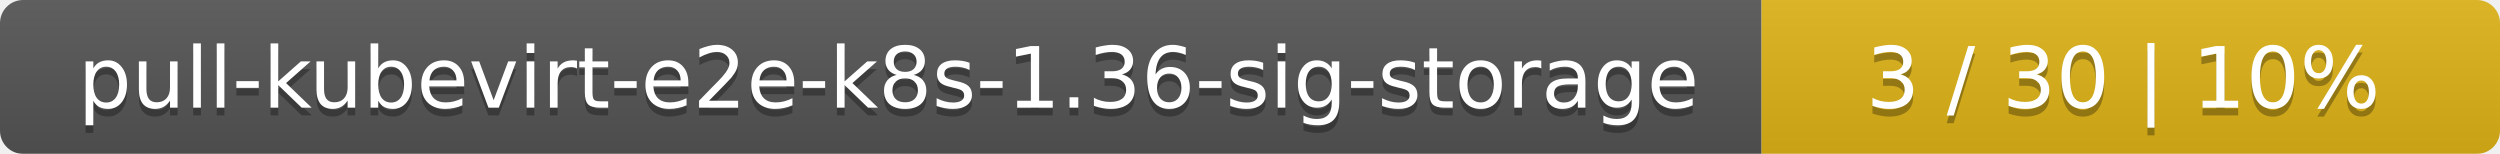
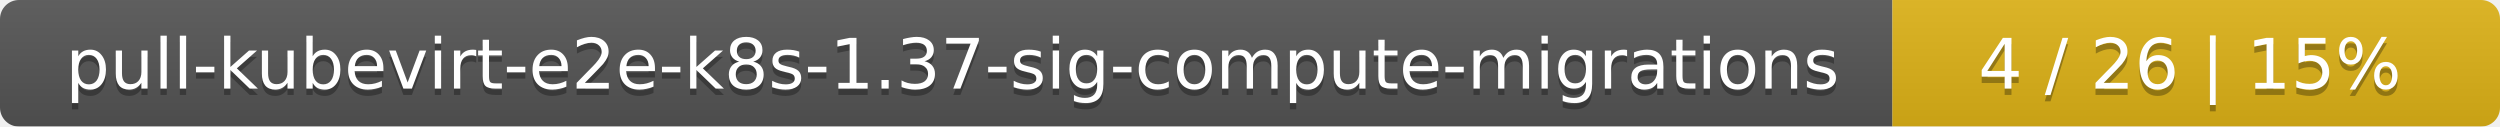
- <svg xmlns="http://www.w3.org/2000/svg" width="325" height="20">
+ <svg xmlns="http://www.w3.org/2000/svg" width="395" height="20">
  <linearGradient id="smooth" x2="0" y2="100%">
    <stop offset="0" stop-color="#bbb" stop-opacity=".1" />
    <stop offset="1" stop-opacity=".1" />
  </linearGradient>
  <mask id="round">
-     <rect width="325" height="20" rx="3" fill="#fff" />
+     <rect width="395" height="20" rx="3" fill="#fff" />
  </mask>
  <g mask="url(#round)">
-     <rect width="229" height="20" fill="#555" />
-     <rect x="229" width="96" height="20" fill="#dfb317" />
-     <rect width="325" height="20" fill="url(#smooth)" />
+     <rect width="299" height="20" fill="#555" />
+     <rect x="299" width="96" height="20" fill="#dfb317" />
+     <rect width="395" height="20" fill="url(#smooth)" />
  </g>
  <g fill="#fff" text-anchor="middle" font-family="DejaVu Sans,Verdana,Geneva,sans-serif" font-size="11">
-     <text x="115.5" y="15" fill="#010101" fill-opacity=".3">pull-kubevirt-e2e-k8s-1.36-sig-storage</text>
-     <text x="115.5" y="14">pull-kubevirt-e2e-k8s-1.36-sig-storage</text>
-     <text x="276" y="15" fill="#010101" fill-opacity=".3">3 / 30    |    10%</text>
-     <text x="276" y="14">3 / 30    |    10%</text>
+     <text x="150.5" y="15" fill="#010101" fill-opacity=".3">pull-kubevirt-e2e-k8s-1.37-sig-compute-migrations</text>
+     <text x="150.5" y="14">pull-kubevirt-e2e-k8s-1.37-sig-compute-migrations</text>
+     <text x="346" y="15" fill="#010101" fill-opacity=".3">4 / 26    |    15%</text>
+     <text x="346" y="14">4 / 26    |    15%</text>
  </g>
</svg>
